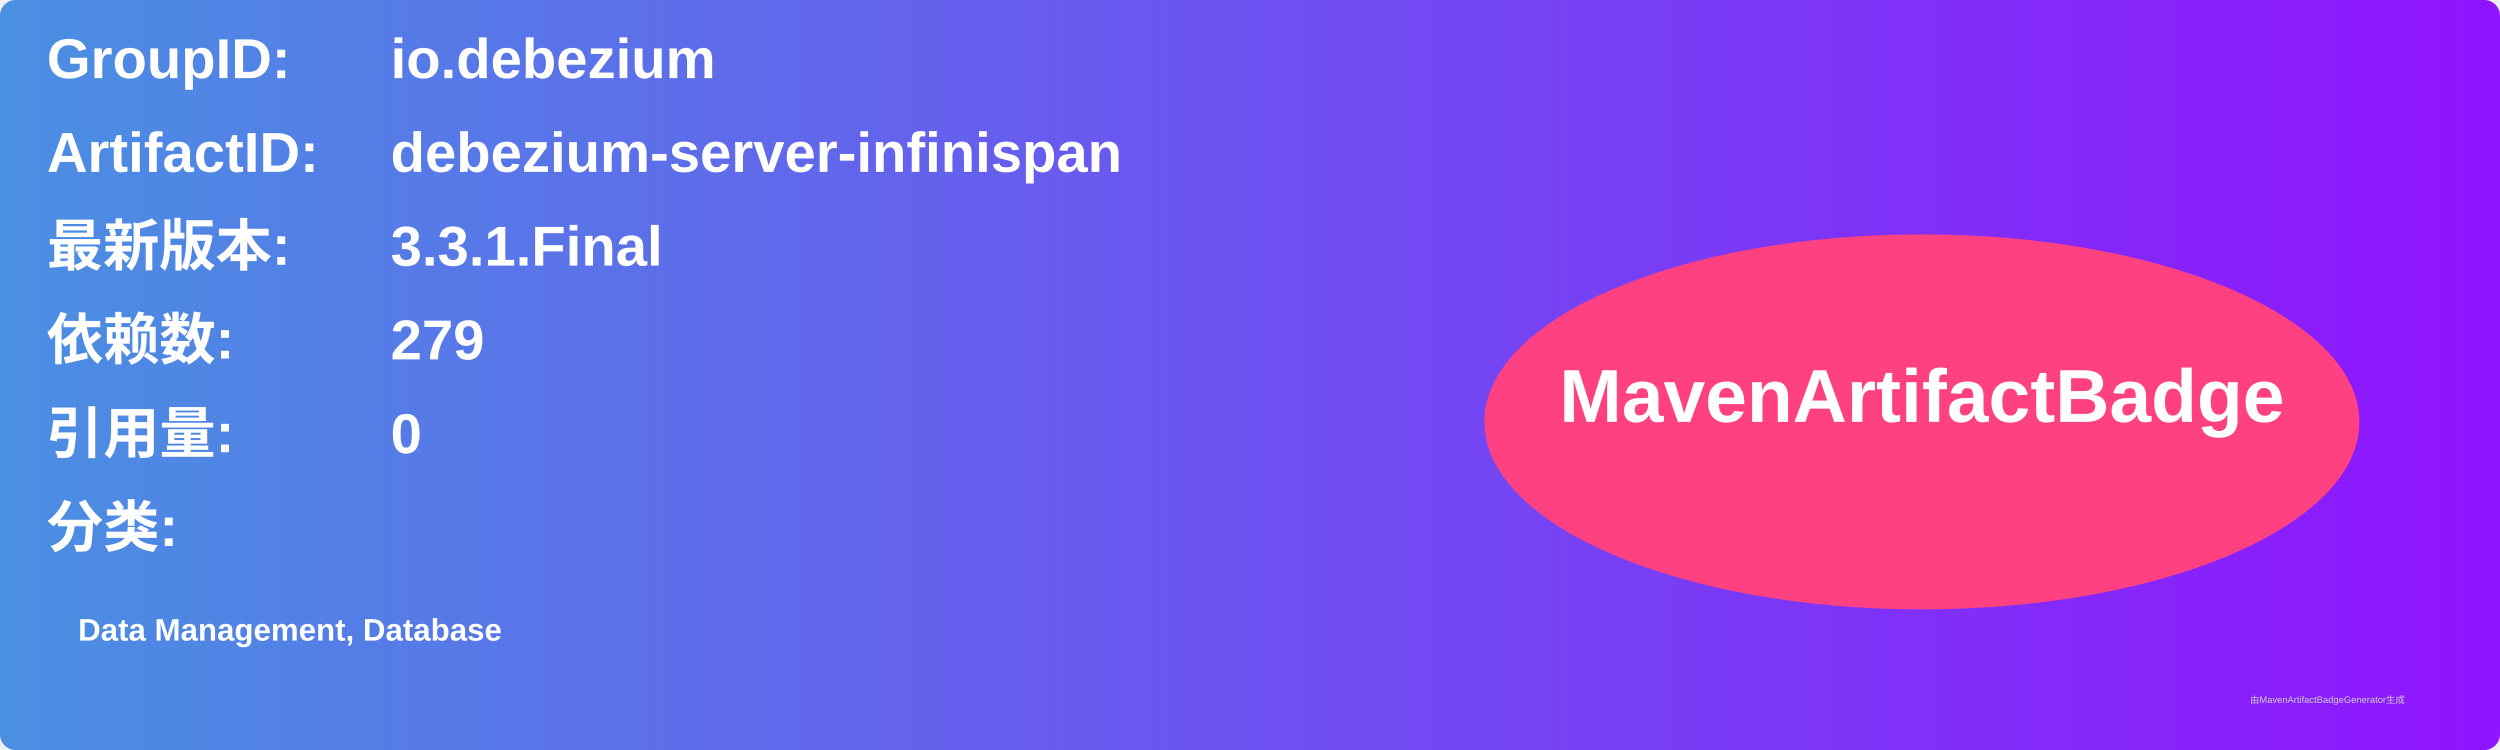
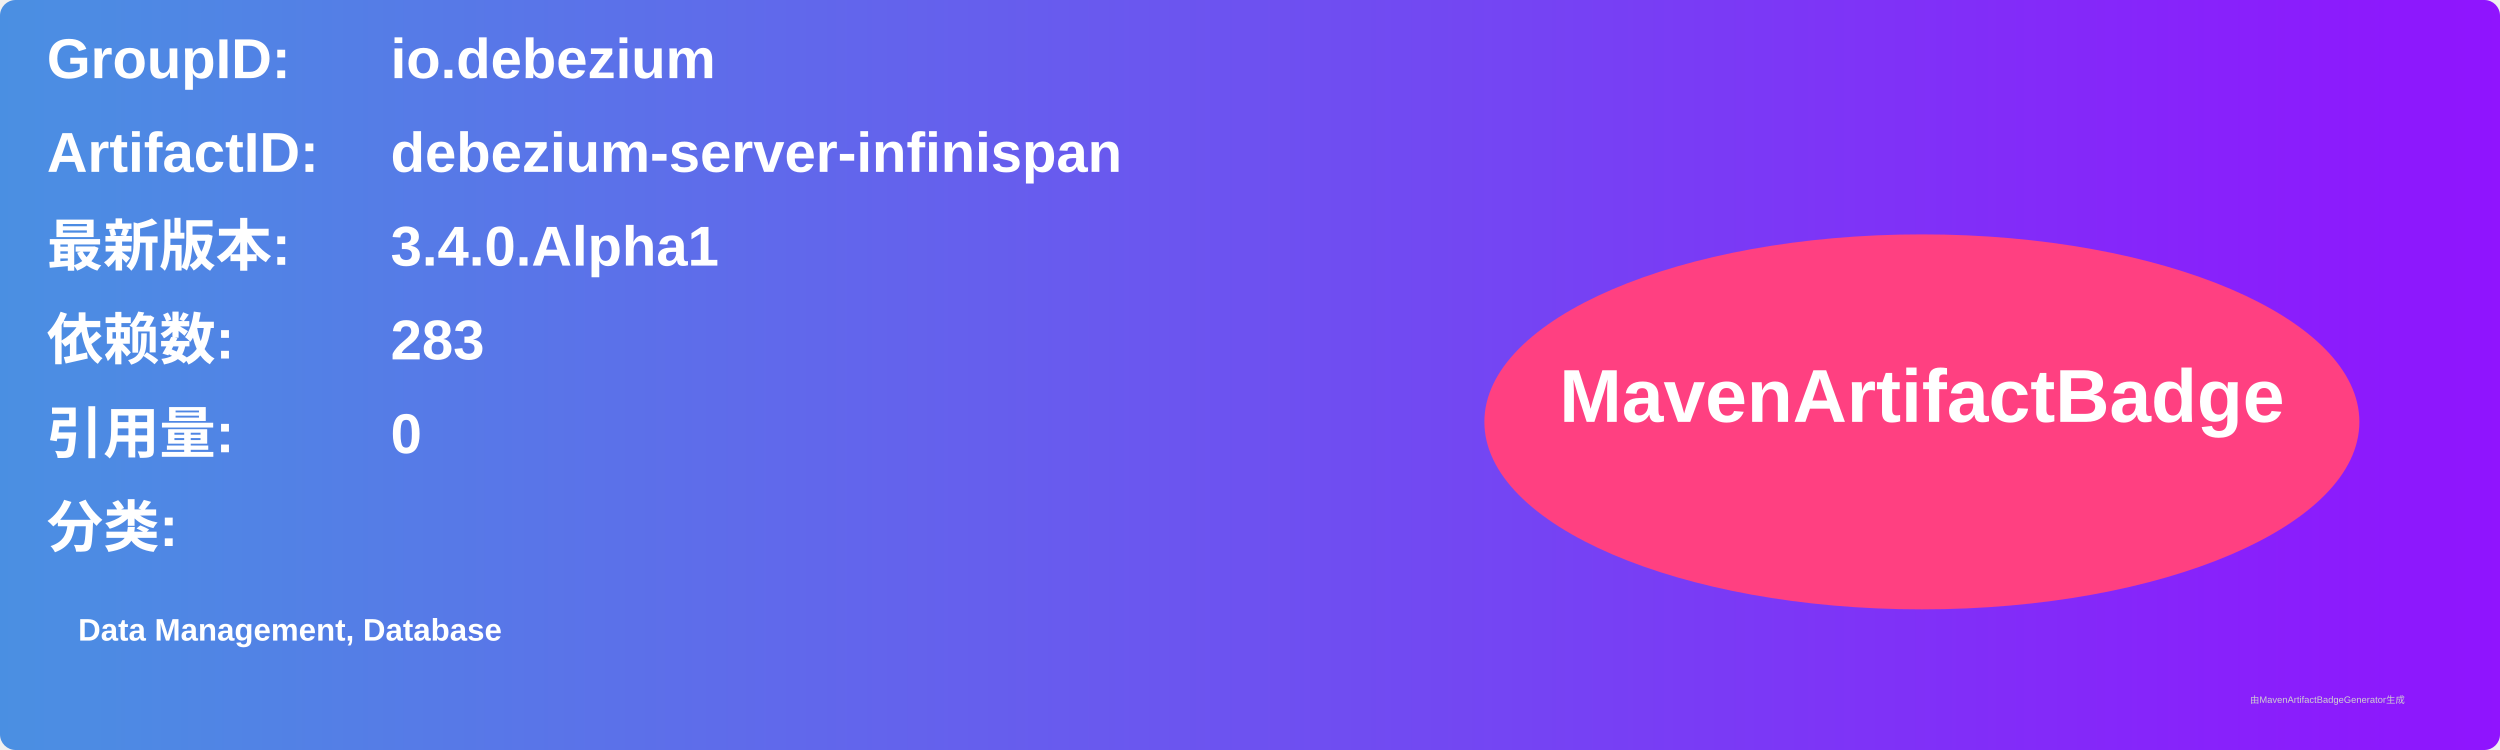
<svg xmlns="http://www.w3.org/2000/svg" width="800" height="240" viewBox="0 0 800 240">
  <linearGradient id="grad" x1="0%" y1="0%" x2="100%" y2="0%">
    <stop offset="0%" stop-color="#4a90e2" />
    <stop offset="100%" stop-color="#9013fe" />
  </linearGradient>
  <rect width="100%" height="100%" rx="5" ry="5" fill="url(#grad)" />
  <g transform="translate(15, 15)">
    <text x="0" y="10" font-family="Arial" font-size="18" fill="white" font-weight="bold" width="260">GroupID:</text>
    <text x="110" y="10" font-family="Arial" font-size="18" fill="white" font-weight="bold" width="460">io.debezium</text>
    <text x="0" y="40" font-family="Arial" font-size="18" fill="white" font-weight="bold" width="260">ArtifactID:</text>
    <text x="110" y="40" font-family="Arial" font-size="18" fill="white" font-weight="bold" width="460">debezium-server-infinispan</text>
    <text x="0" y="70" font-family="Arial" font-size="18" fill="white" font-weight="bold">最新版本:</text>
    <text x="110" y="70" font-family="Arial" font-size="18" fill="white" font-weight="bold">
-       <tspan font-weight="bold">3.3.1.Final</tspan>
+       <tspan font-weight="bold">3.4.0.Alpha1</tspan>
    </text>
    <text x="0" y="100" font-family="Arial" font-size="18" fill="white" font-weight="bold">依赖数: </text>
    <text x="110" y="100" font-family="Arial" font-size="18" fill="white">
-       <tspan font-weight="bold">279</tspan>
+       <tspan font-weight="bold">283</tspan>
    </text>
    <text x="0" y="130" font-family="Arial" font-size="18" fill="white" font-weight="bold">引用量: </text>
    <text x="110" y="130" font-family="Arial" font-size="18" fill="white">
      <tspan font-weight="bold">0</tspan>
    </text>
    <text x="0" y="160" font-family="Arial" font-size="18" fill="white" font-weight="bold">分类:</text>
    <text x="10" y="190" font-family="Arial" font-size="10" fill="white">
      <tspan font-weight="bold">Data Management, Database</tspan>
    </text>
    <ellipse cx="600" cy="120" rx="140" ry="60" fill="#ff4081" />
    <text x="600" y="120" text-anchor="middle" font-family="Arial" font-size="24" fill="white" font-weight="bold">MavenArtifactBadge</text>
  </g>
  <text x="720" y="225" font-family="Arial" font-size="3" fill="#d0d0d0">由MavenArtifactBadgeGenerator生成</text>
</svg>
